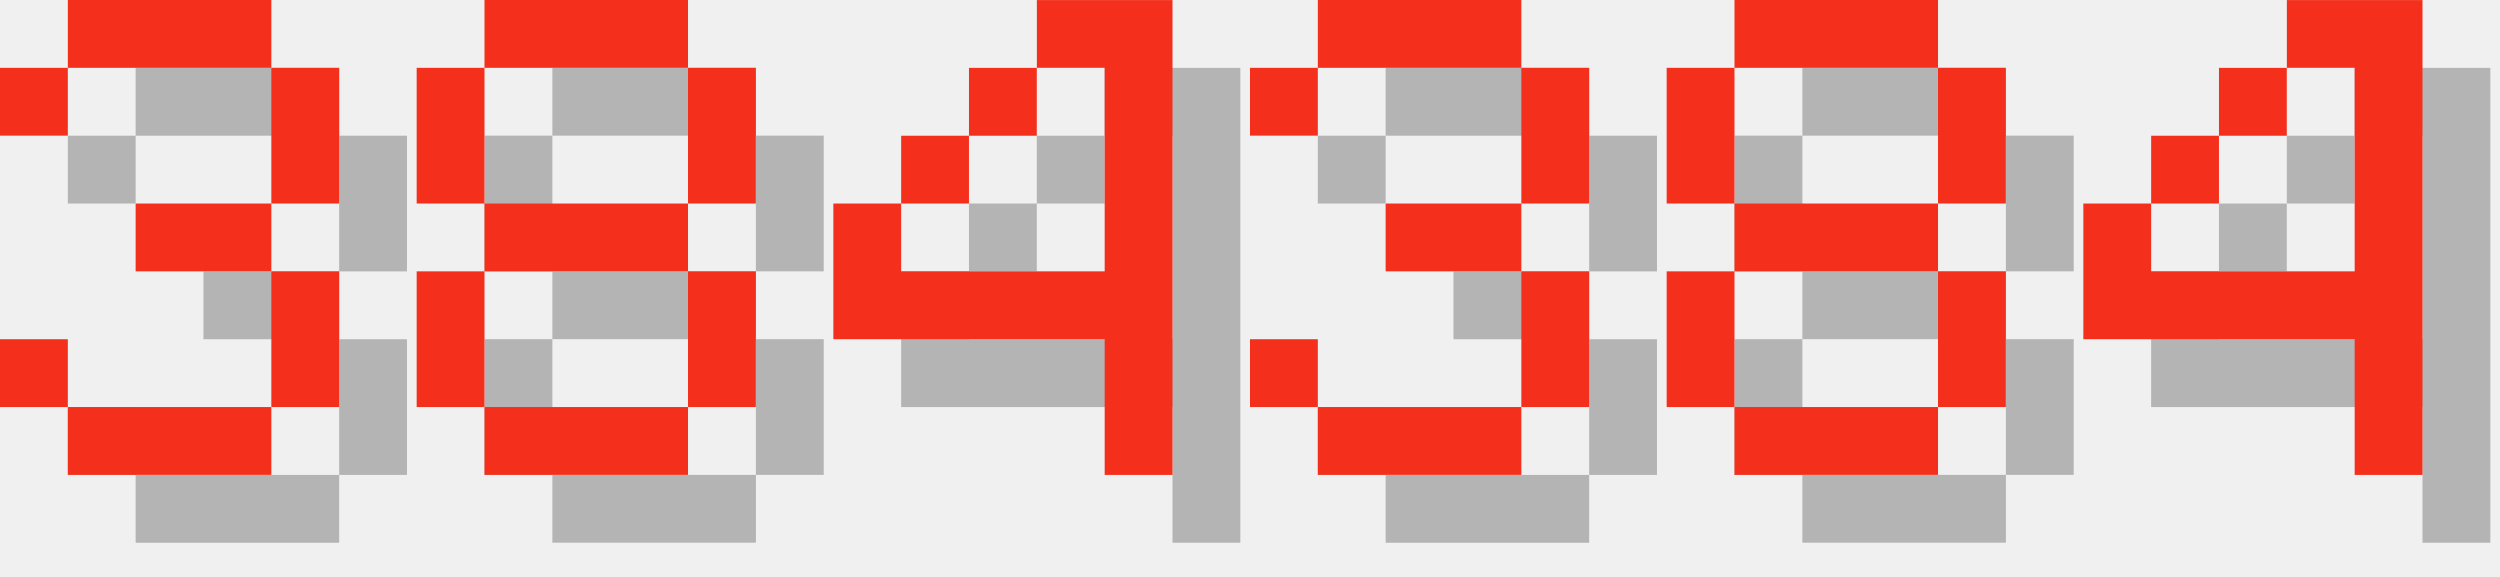
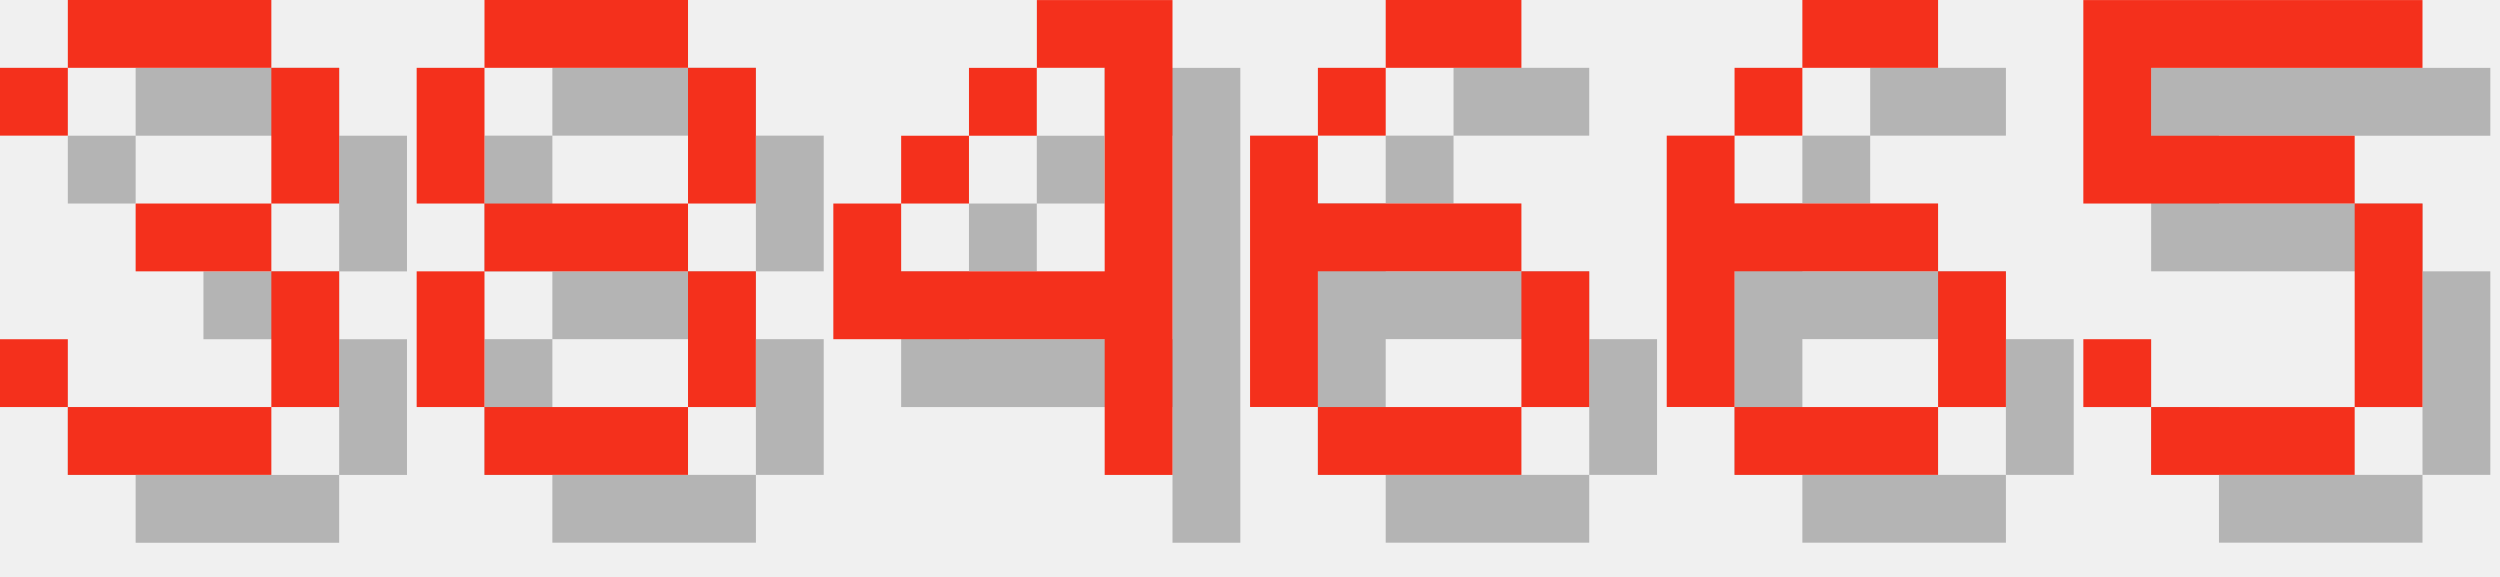
<svg xmlns="http://www.w3.org/2000/svg" version="1.1" width="156.0" height="36">
  <style>
        .text-foreground {
            fill: #F4301C;
        }
        .text-shadow {
            fill: #000000;
            fill-opacity: 0.25;
        }
    </style>
  <g class="digit" id="digit_3" transform="translate(0.0, 0), scale(4)">
    <path id="digit_3_shadow" class="text-shadow" d="m1.058 2.117v1.058h1.058v-1.058h3.175v2.117h-2.117v1.058h2.117v2.117h-3.175v-1.058h-1.058v1.058h1.058v1.058h3.175v-1.058h1.058v-2.117h-1.058v-1.058h1.058v-2.117h-1.058v-1.058h-3.175v1.058h-1.058z" fill-opacity=".5" style="paint-order:stroke fill markers" />
    <path id="digit_3_fg" class="text-foreground" d="m0 1.058v1.058h1.058v-1.058h3.175v2.117h-2.117v1.058h2.117v2.117h-3.175v-1.058h-1.058v1.058h1.058v1.058h3.175v-1.058h1.058v-2.117h-1.058v-1.058h1.058v-2.117h-1.058v-1.058h-3.175v1.058h-1.058z" fill="#fff" style="paint-order:stroke fill markers" />
  </g>
  <g class="digit" id="digit_8" transform="translate(26.0, 0), scale(4)">
    <path id="digit_8_shadow" class="text-shadow" d="m2.117 1.058v1.058h3.175v-1.058h-3.175zm3.175 1.058v2.117h1.058v-2.117h-1.058zm0 2.117h-3.175v1.058h3.175v-1.058zm0 1.058v2.117h1.058v-2.117h-1.058zm0 2.117h-3.175v1.058h3.175v-1.058zm-3.175 0v-2.117h-1.058v2.117h1.058zm0-3.175v-2.117h-1.058v2.117h1.058z" fill-opacity=".5" style="paint-order:stroke fill markers" />
    <path id="digit_8_fg" class="text-foreground" d="m1.058 0v1.058h3.175v-1.058h-3.175zm3.175 1.058v2.117h1.058v-2.117h-1.058zm0 2.117h-3.175v1.058h3.175v-1.058zm0 1.058v2.117h1.058v-2.117h-1.058zm0 2.117h-3.175v1.058h3.175v-1.058zm-3.175 0v-2.117h-1.058v2.117h1.058zm0-3.175v-2.117h-1.058v2.117h1.058z" fill="#fff" style="paint-order:stroke fill markers" />
  </g>
  <g class="digit" id="digit_4" transform="translate(52.0, 0), scale(4)">
    <path id="digit_4_shadow" class="text-shadow" d="m4.233 1.058v1.058h1.058v3.175h-3.175v-1.058h-1.058v2.117h4.233v2.117h1.058v-7.408h-2.117zm-2.117 3.175h1.058v-1.058h-1.058v1.058zm1.058-1.058h1.058v-1.058h-1.058v1.058z" fill-opacity=".5" style="paint-order:stroke fill markers" />
    <path id="digit_4_fg" class="text-foreground" d="m3.175 0v1.058h1.058v3.175h-3.175v-1.058h-1.058v2.117h4.233v2.117h1.058v-7.408h-2.117zm-2.117 3.175h1.058v-1.058h-1.058v1.058zm1.058-1.058h1.058v-1.058h-1.058v1.058z" fill="#fff" style="paint-order:stroke fill markers" />
  </g>
-   <g class="digit" id="digit_3" transform="translate(78.0, 0), scale(4)">
-     <path id="digit_3_shadow" class="text-shadow" d="m1.058 2.117v1.058h1.058v-1.058h3.175v2.117h-2.117v1.058h2.117v2.117h-3.175v-1.058h-1.058v1.058h1.058v1.058h3.175v-1.058h1.058v-2.117h-1.058v-1.058h1.058v-2.117h-1.058v-1.058h-3.175v1.058h-1.058z" fill-opacity=".5" style="paint-order:stroke fill markers" />
-     <path id="digit_3_fg" class="text-foreground" d="m0 1.058v1.058h1.058v-1.058h3.175v2.117h-2.117v1.058h2.117v2.117h-3.175v-1.058h-1.058v1.058h1.058v1.058h3.175v-1.058h1.058v-2.117h-1.058v-1.058h1.058v-2.117h-1.058v-1.058h-3.175v1.058h-1.058z" fill="#fff" style="paint-order:stroke fill markers" />
+   <g class="digit" id="digit_6" transform="translate(78.0, 0), scale(4)">
+     <path id="digit_6_shadow" class="text-shadow" d="m3.175 1.058v1.058h2.117v-1.058h-2.117zm0 1.058h-1.058v1.058h1.058v-1.058zm-1.058 1.058h-1.058v4.233h1.058v-2.117h3.175v-1.058h-3.175v-1.058zm3.175 2.117v2.117h1.058v-2.117h-1.058zm0 2.117h-3.175v1.058h3.175v-1.058z" fill-opacity=".5" style="paint-order:stroke fill markers" />
+     <path id="digit_6_fg" class="text-foreground" d="m2.117 0v1.058h2.117v-1.058h-2.117zm0 1.058h-1.058v1.058h1.058v-1.058zm-1.058 1.058h-1.058v4.233h1.058v-2.117h3.175v-1.058h-3.175v-1.058zm3.175 2.117v2.117h1.058v-2.117h-1.058zm0 2.117h-3.175v1.058h3.175v-1.058z" fill="#fff" style="paint-order:stroke fill markers" />
  </g>
-   <g class="digit" id="digit_8" transform="translate(104.0, 0), scale(4)">
-     <path id="digit_8_shadow" class="text-shadow" d="m2.117 1.058v1.058h3.175v-1.058h-3.175zm3.175 1.058v2.117h1.058v-2.117h-1.058zm0 2.117h-3.175v1.058h3.175v-1.058zm0 1.058v2.117h1.058v-2.117h-1.058zm0 2.117h-3.175v1.058h3.175v-1.058zm-3.175 0v-2.117h-1.058v2.117h1.058zm0-3.175v-2.117h-1.058v2.117h1.058z" fill-opacity=".5" style="paint-order:stroke fill markers" />
-     <path id="digit_8_fg" class="text-foreground" d="m1.058 0v1.058h3.175v-1.058h-3.175zm3.175 1.058v2.117h1.058v-2.117h-1.058zm0 2.117h-3.175v1.058h3.175v-1.058zm0 1.058v2.117h1.058v-2.117h-1.058zm0 2.117h-3.175v1.058h3.175v-1.058zm-3.175 0v-2.117h-1.058v2.117h1.058zm0-3.175v-2.117h-1.058v2.117h1.058z" fill="#fff" style="paint-order:stroke fill markers" />
+   <g class="digit" id="digit_6" transform="translate(104.0, 0), scale(4)">
+     <path id="digit_6_shadow" class="text-shadow" d="m3.175 1.058v1.058h2.117v-1.058h-2.117zm0 1.058h-1.058v1.058h1.058v-1.058zm-1.058 1.058h-1.058v4.233h1.058v-2.117h3.175v-1.058h-3.175v-1.058zm3.175 2.117v2.117h1.058v-2.117h-1.058zm0 2.117h-3.175v1.058h3.175v-1.058z" fill-opacity=".5" style="paint-order:stroke fill markers" />
+     <path id="digit_6_fg" class="text-foreground" d="m2.117 0v1.058h2.117v-1.058h-2.117zm0 1.058h-1.058v1.058h1.058v-1.058zm-1.058 1.058h-1.058v4.233h1.058v-2.117h3.175v-1.058h-3.175v-1.058zm3.175 2.117v2.117h1.058v-2.117h-1.058zm0 2.117h-3.175v1.058h3.175v-1.058z" fill="#fff" style="paint-order:stroke fill markers" />
  </g>
-   <g class="digit" id="digit_4" transform="translate(130.0, 0), scale(4)">
-     <path id="digit_4_shadow" class="text-shadow" d="m4.233 1.058v1.058h1.058v3.175h-3.175v-1.058h-1.058v2.117h4.233v2.117h1.058v-7.408h-2.117zm-2.117 3.175h1.058v-1.058h-1.058v1.058zm1.058-1.058h1.058v-1.058h-1.058v1.058z" fill-opacity=".5" style="paint-order:stroke fill markers" />
-     <path id="digit_4_fg" class="text-foreground" d="m3.175 0v1.058h1.058v3.175h-3.175v-1.058h-1.058v2.117h4.233v2.117h1.058v-7.408h-2.117zm-2.117 3.175h1.058v-1.058h-1.058v1.058zm1.058-1.058h1.058v-1.058h-1.058v1.058z" fill="#fff" style="paint-order:stroke fill markers" />
+   <g class="digit" id="digit_5" transform="translate(130.0, 0), scale(4)">
+     <path id="digit_5_shadow" class="text-shadow" d="m1.058 1.058v3.175h4.233v3.175h-3.175v-1.058h-1.058v1.058h1.058v1.058h3.175v-1.058h1.058v-3.175h-1.058v-1.058h-3.175v-1.058h4.233v-1.058h-5.292z" fill-opacity=".5" style="paint-order:stroke fill markers" />
+     <path id="digit_5_fg" class="text-foreground" d="m0 0v3.175h4.233v3.175h-3.175v-1.058h-1.058v1.058h1.058v1.058h3.175v-1.058h1.058v-3.175h-1.058v-1.058h-3.175v-1.058h4.233v-1.058h-5.292z" fill="#fff" style="paint-order:stroke fill markers" />
  </g>
</svg>
